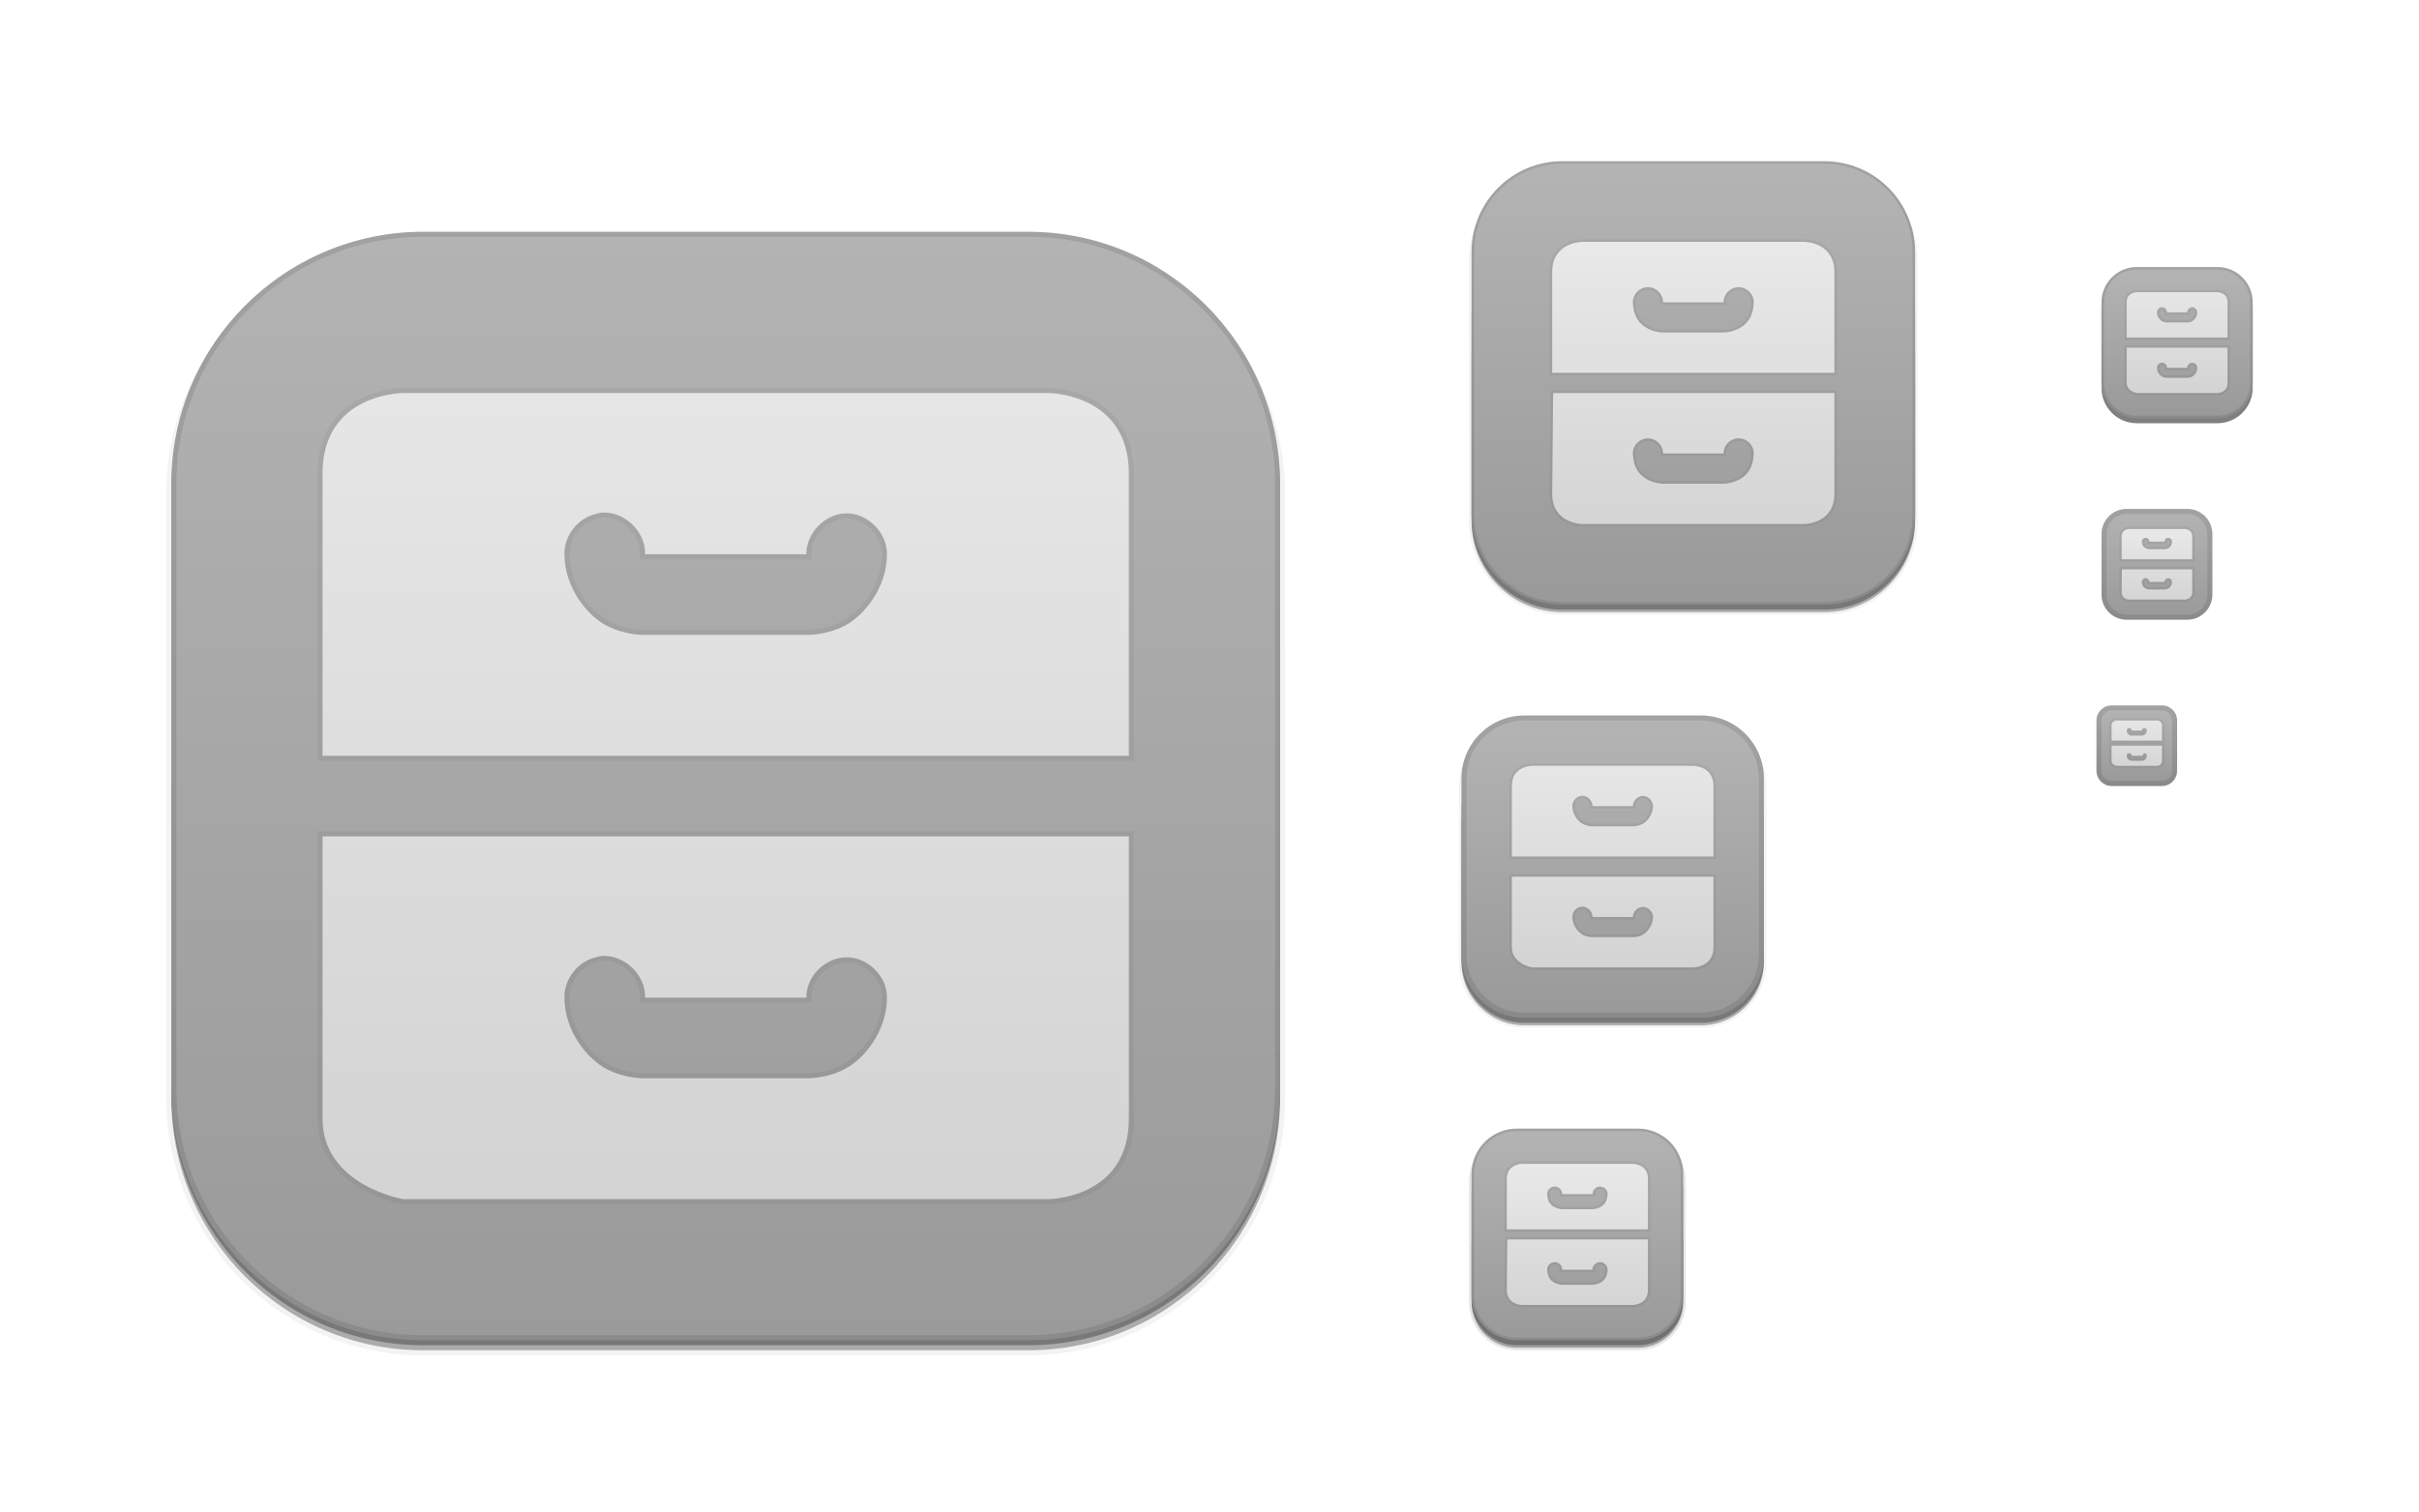
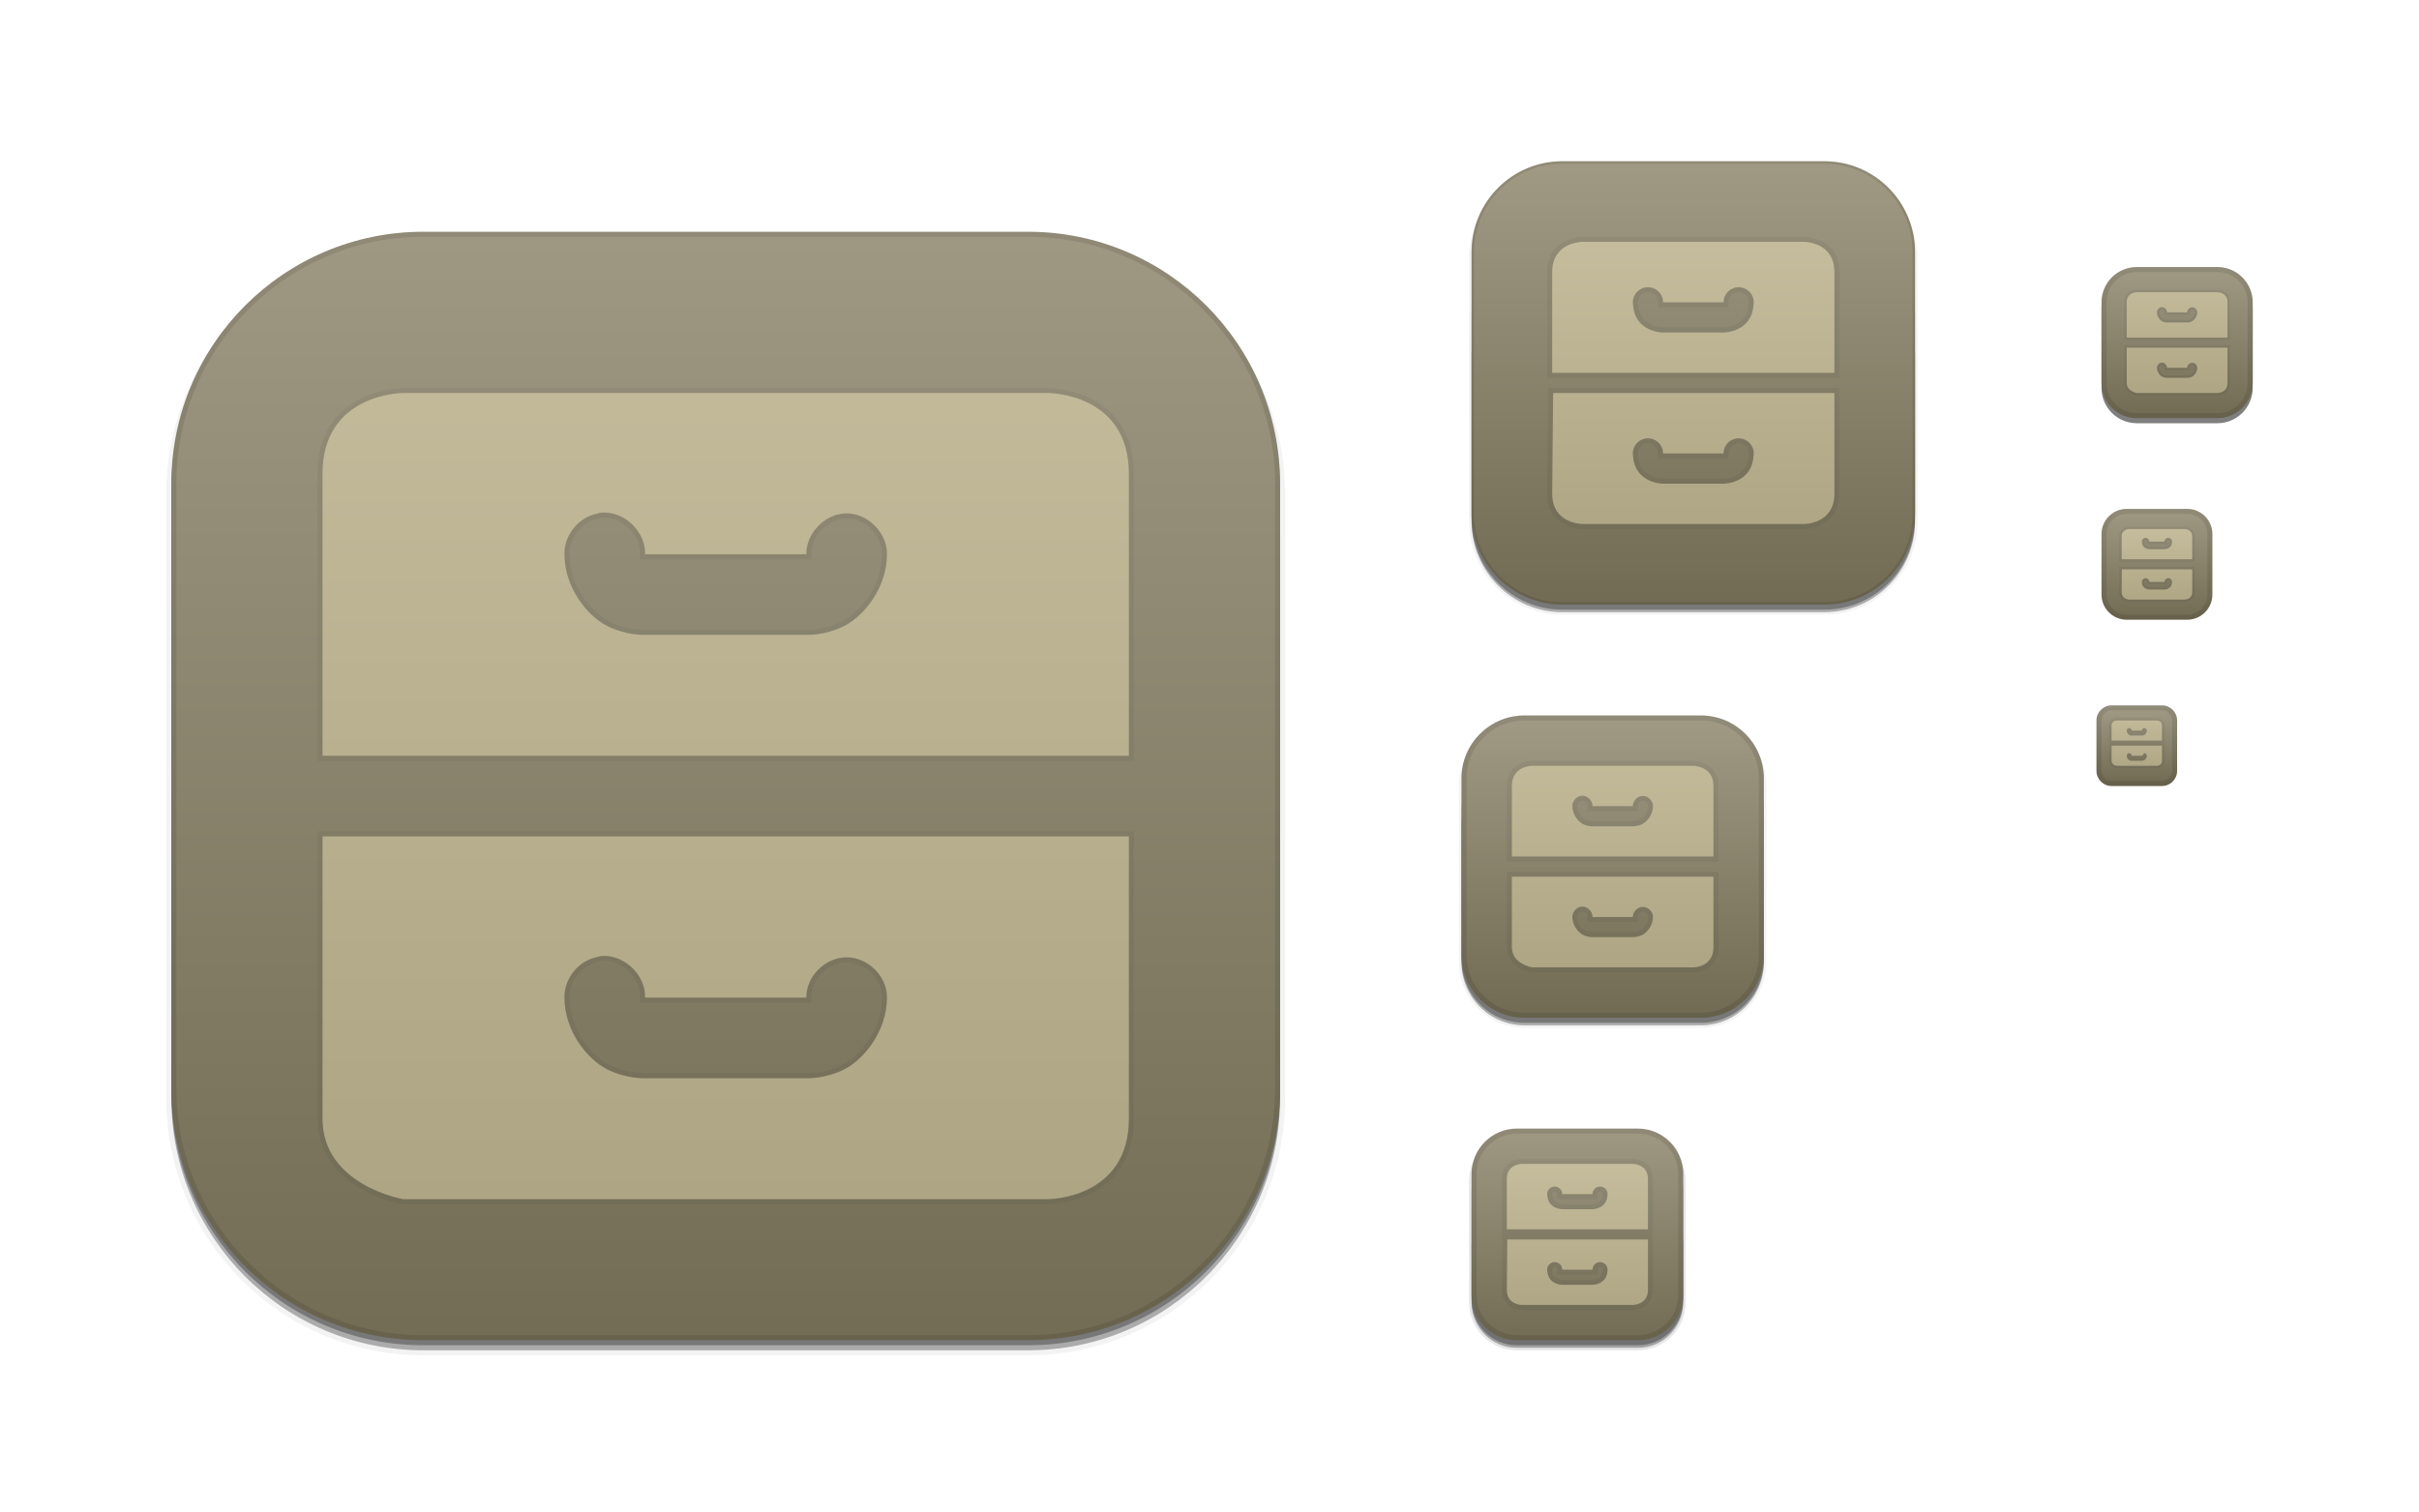
<svg xmlns="http://www.w3.org/2000/svg" xmlns:xlink="http://www.w3.org/1999/xlink" width="480" height="300" id="svg11300" version="1.0" style="display:inline;enable-background:new">
  <defs id="defs3">
    <linearGradient id="linearGradient3848">
-       <stop style="stop-color:#cecece;stop-opacity:1;" offset="0" id="stop3850" />
-       <stop style="stop-color:#eeeeee;stop-opacity:1;" offset="1" id="stop3852" />
+       <stop style="stop-color:#a89f7e;stop-opacity:1;" offset="0" id="stop3850" />
+       <stop style="stop-color:#cbc2a3;stop-opacity:1;" offset="1" id="stop3852" />
    </linearGradient>
    <linearGradient id="outerBackgroundGradient">
-       <stop style="stop-color:#989898;stop-opacity:1;" offset="0" id="stop3864-8-6" />
-       <stop style="stop-color:#b5b5b5;stop-opacity:1;" offset="1" id="stop3866-9-1" />
+       <stop style="stop-color:#6f6951;stop-opacity:1;" offset="0" id="stop3864-8-6" />
+       <stop style="stop-color:#a29c87;stop-opacity:1;" offset="1" id="stop3866-9-1" />
    </linearGradient>
    <linearGradient xlink:href="#outerBackgroundGradient" id="linearGradient4097" gradientUnits="userSpaceOnUse" x1="264" y1="280" x2="264" y2="40" gradientTransform="matrix(0.06666667,0,0,0.06666667,414.4,137.3333)" />
    <linearGradient xlink:href="#outerBackgroundGradient" id="linearGradient4101" gradientUnits="userSpaceOnUse" gradientTransform="matrix(0.0875,0,0,0.0875,414.9,97.5)" x1="286.857" y1="302.857" x2="286.857" y2="28.571" />
    <linearGradient xlink:href="#outerBackgroundGradient" id="linearGradient4153" gradientUnits="userSpaceOnUse" gradientTransform="matrix(0.1193182,0,0,0.1193182,414.1364,48.22727)" x1="283.81" y1="299.81" x2="283.81" y2="31.619" />
    <linearGradient xlink:href="#outerBackgroundGradient" id="linearGradient4869" gradientUnits="userSpaceOnUse" gradientTransform="matrix(0.175,0,0,-0.175,287.8,-217)" x1="281.143" y1="297.143" x2="281.143" y2="22.857" />
    <clipPath clipPathUnits="userSpaceOnUse" id="clipPath4891">
      <rect ry="9" y="223" x="307" height="42" width="42" id="rect4893" style="color:#bebebe;fill:url(#linearGradient4895);fill-opacity:1;fill-rule:nonzero;stroke:none;stroke-width:0;marker:none;visibility:visible;display:inline;overflow:visible;enable-background:accumulate" transform="matrix(0,1,-1,0,0,0)" />
    </clipPath>
    <linearGradient xlink:href="#outerBackgroundGradient" id="linearGradient4895" gradientUnits="userSpaceOnUse" gradientTransform="matrix(0.175,0,0,0.175,302.8,216)" x1="144" y1="280" x2="144" y2="40" />
    <clipPath clipPathUnits="userSpaceOnUse" id="clipPath4044">
      <rect ry="4" y="85" x="433" height="22" width="22" id="rect4046" style="color:#bebebe;fill:url(#linearGradient4048);fill-opacity:1;fill-rule:nonzero;stroke:none;stroke-width:0;marker:none;visibility:visible;display:inline;overflow:visible;enable-background:accumulate" />
    </clipPath>
    <linearGradient xlink:href="#outerBackgroundGradient" id="linearGradient4048" gradientUnits="userSpaceOnUse" gradientTransform="matrix(0.0875,0,0,0.0875,430.9,81.5)" x1="149.714" y1="291.429" x2="149.714" y2="40" />
    <clipPath clipPathUnits="userSpaceOnUse" id="clipPath4089">
      <rect style="color:#bebebe;fill:url(#linearGradient4093);fill-opacity:1;fill-rule:nonzero;stroke:none;stroke-width:0;marker:none;visibility:visible;display:inline;overflow:visible;enable-background:accumulate" id="rect4091" width="30" height="30" x="433" y="37" ry="6" />
    </clipPath>
    <linearGradient xlink:href="#outerBackgroundGradient" id="linearGradient4093" gradientUnits="userSpaceOnUse" gradientTransform="matrix(0.1193182,0,0,0.1193182,430.1364,32.22727)" x1="149.714" y1="291.429" x2="149.714" y2="40" />
    <clipPath clipPathUnits="userSpaceOnUse" id="clipPath3855">
      <rect style="color:#bebebe;fill:url(#linearGradient3859);fill-opacity:1;fill-rule:nonzero;stroke:none;stroke-width:0;marker:none;visibility:visible;display:inline;overflow:visible;enable-background:accumulate" id="rect3857" width="16" height="16" x="304" y="212" ry="3" transform="matrix(0,1,-1,0,0,0)" />
    </clipPath>
    <linearGradient xlink:href="#outerBackgroundGradient" id="linearGradient3859" gradientUnits="userSpaceOnUse" gradientTransform="matrix(0.06666667,0,0,0.06666667,302.4,209.3333)" x1="144" y1="280" x2="144" y2="40" />
    <clipPath clipPathUnits="userSpaceOnUse" id="clipPath3862">
      <rect ry="50" y="46" x="34" height="220" width="220" id="rect3864" style="color:#bebebe;fill:url(#linearGradient3866);fill-opacity:1;fill-rule:nonzero;stroke:none;stroke-width:0;marker:none;visibility:visible;display:inline;overflow:visible;enable-background:accumulate" />
    </clipPath>
    <linearGradient xlink:href="#outerBackgroundGradient" id="linearGradient3866" gradientUnits="userSpaceOnUse" gradientTransform="translate(0,-4)" x1="144" y1="280" x2="144" y2="40" />
    <linearGradient xlink:href="#outerBackgroundGradient" id="linearGradient3876" gradientUnits="userSpaceOnUse" gradientTransform="translate(0,-4)" x1="272" y1="288" x2="272" y2="32" />
    <clipPath clipPathUnits="userSpaceOnUse" id="clipPath4187">
      <rect ry="12.5" y="142" x="290" height="60" width="60" id="rect4189" style="color:#bebebe;fill:url(#linearGradient4191);fill-opacity:1;fill-rule:nonzero;stroke:none;stroke-width:0;marker:none;visibility:visible;display:inline;overflow:visible;enable-background:accumulate" />
    </clipPath>
    <linearGradient xlink:href="#outerBackgroundGradient" id="linearGradient4191" gradientUnits="userSpaceOnUse" x1="352" y1="204" x2="352" y2="140" />
    <linearGradient xlink:href="#outerBackgroundGradient" id="linearGradient4197" gradientUnits="userSpaceOnUse" x1="384" y1="124" x2="384" y2="28" />
    <linearGradient xlink:href="#outerBackgroundGradient" id="linearGradient4199" gradientUnits="userSpaceOnUse" x1="352" y1="204" x2="352" y2="140" />
    <clipPath clipPathUnits="userSpaceOnUse" id="clipPath4346">
      <rect style="color:#bebebe;fill:url(#linearGradient4350);fill-opacity:1;fill-rule:nonzero;stroke:none;stroke-width:0;marker:none;visibility:visible;display:inline;overflow:visible;enable-background:accumulate" id="rect4348" width="88" height="88" x="292" y="32" ry="18" />
    </clipPath>
    <linearGradient xlink:href="#outerBackgroundGradient" id="linearGradient4350" gradientUnits="userSpaceOnUse" x1="384" y1="124" x2="384" y2="28" />
    <clipPath clipPathUnits="userSpaceOnUse" id="clipPath3871">
      <rect ry="5" y="101" x="417" height="22" width="22" id="rect3873" style="color:#bebebe;fill:url(#linearGradient3875);fill-opacity:1;fill-rule:nonzero;stroke:none;stroke-width:0;marker:none;visibility:visible;display:inline;overflow:visible;enable-background:accumulate" />
    </clipPath>
    <linearGradient xlink:href="#outerBackgroundGradient" id="linearGradient3875" gradientUnits="userSpaceOnUse" gradientTransform="matrix(0.0875,0,0,0.0875,414.9,97.5)" x1="286.857" y1="302.857" x2="286.857" y2="28.571" />
    <clipPath clipPathUnits="userSpaceOnUse" id="clipPath3881">
      <rect style="color:#bebebe;fill:url(#linearGradient3885);fill-opacity:1;fill-rule:nonzero;stroke:none;stroke-width:0;marker:none;visibility:visible;display:inline;overflow:visible;enable-background:accumulate" id="rect3883" width="30" height="30" x="417" y="53" ry="7" />
    </clipPath>
    <linearGradient xlink:href="#outerBackgroundGradient" id="linearGradient3885" gradientUnits="userSpaceOnUse" gradientTransform="matrix(0.1193182,0,0,0.1193182,414.1364,48.22727)" x1="283.81" y1="299.81" x2="283.81" y2="31.619" />
    <linearGradient xlink:href="#linearGradient3848" id="linearGradient4087" gradientUnits="userSpaceOnUse" gradientTransform="matrix(4.928575,0,0,4.928575,-1398.644,-1048.572)" x1="336" y1="268" x2="336" y2="224" />
    <linearGradient xlink:href="#linearGradient3848" id="linearGradient4117" gradientUnits="userSpaceOnUse" gradientTransform="matrix(2.175183,0,0,2.157895,-490.5766,-252.7368)" x1="432" y1="156" x2="432" y2="140" />
    <linearGradient xlink:href="#linearGradient3848" id="linearGradient4128" gradientUnits="userSpaceOnUse" gradientTransform="matrix(4.350365,0,0,4.315789,-1525.153,-469.4737)" x1="432" y1="156" x2="432" y2="140" />
    <linearGradient xlink:href="#linearGradient3848" id="linearGradient4134" gradientUnits="userSpaceOnUse" gradientTransform="matrix(1.087591,0,0,1.078947,-37.28833,-12.36842)" x1="432" y1="156" x2="432" y2="140" />
    <linearGradient xlink:href="#linearGradient3848" id="linearGradient4155" gradientUnits="userSpaceOnUse" x1="336" y1="268" x2="336" y2="224" />
    <linearGradient xlink:href="#linearGradient3848" id="linearGradient4173" gradientUnits="userSpaceOnUse" gradientTransform="matrix(2,0,0,2,-290,-414)" x1="336" y1="268" x2="336" y2="224" />
    <linearGradient xlink:href="#linearGradient3848" id="linearGradient4200" gradientUnits="userSpaceOnUse" x1="336" y1="268" x2="336" y2="224" gradientTransform="matrix(0.5,0,0,0.5,271.5,-10.5)" />
    <linearGradient xlink:href="#linearGradient3848" id="linearGradient4208" gradientUnits="userSpaceOnUse" gradientTransform="matrix(17.40146,0,0,17.26316,-7236.613,-2407.895)" x1="432" y1="156" x2="432" y2="140" />
  </defs>
  <g style="display:inline" id="layer1">
    <g style="display:none" id="layer7">
      <text y="19.745" xml:space="preserve" x="15.007" style="font-size:18px;font-style:normal;font-variant:normal;font-weight:normal;font-stretch:normal;fill:#000000;fill-opacity:1;stroke:none;display:inline;enable-background:new;font-family:DejaVu Sans;-inkscape-font-specification:DejaVu Sans" id="context">
        <tspan style="font-style:normal;font-variant:normal;font-weight:normal;font-stretch:normal;font-family:DejaVu Sans;-inkscape-font-specification:DejaVu Sans" y="19.745" x="15.007" id="tspan3933">apps</tspan>
      </text>
      <text y="19.745" xml:space="preserve" x="122.488" style="font-size:18px;font-style:normal;font-variant:normal;font-weight:bold;font-stretch:normal;text-align:start;line-height:125%;writing-mode:lr-tb;text-anchor:start;fill:#000000;fill-opacity:1;stroke:none;display:inline;enable-background:new;font-family:DejaVu Sans;-inkscape-font-specification:DejaVu Sans Bold" id="icon-name">
        <tspan style="font-size:18px;font-style:normal;font-variant:normal;font-weight:bold;font-stretch:normal;font-family:DejaVu Sans;-inkscape-font-specification:DejaVu Sans Bold" y="19.745" x="122.488" id="tspan3937">system-file-manager</tspan>
      </text>
      <rect style="fill:#eeeeec;fill-opacity:1;fill-rule:nonzero;stroke:none;stroke-width:2;marker:none;visibility:visible;display:inline;overflow:visible;enable-background:accumulate" id="rect16x16" width="16" height="16" x="416" y="140" />
      <rect style="fill:#d4d4d4;fill-opacity:1;fill-rule:nonzero;stroke:none;stroke-width:2;marker:none;visibility:visible;display:inline;overflow:visible;enable-background:accumulate" id="rect24x24" width="24" height="24" x="416" y="100" />
      <rect style="fill:#eeeeec;fill-opacity:1;fill-rule:nonzero;stroke:none;stroke-width:2;marker:none;visibility:visible;display:inline;overflow:visible;enable-background:accumulate" id="rect32x32" width="32" height="32" x="416" y="52" />
      <rect y="101" x="417" height="22" width="22" id="rect22x22" style="fill:#eeeeec;fill-opacity:1;fill-rule:nonzero;stroke:none;stroke-width:2;marker:none;visibility:visible;display:inline;overflow:visible;enable-background:accumulate" />
      <rect y="221" x="289" height="48" width="48" id="rect48x48" style="fill:#eeeeec;fill-opacity:1;fill-rule:nonzero;stroke:none;stroke-width:2;marker:none;visibility:visible;display:inline;overflow:visible;enable-background:accumulate" />
      <rect style="fill:#eeeeec;fill-opacity:1;fill-rule:nonzero;stroke:none;stroke-width:2;marker:none;visibility:visible;display:inline;overflow:visible;enable-background:accumulate" id="rect256x256" width="256" height="256" x="16" y="28" />
      <rect style="fill:#eeeeec;fill-opacity:1;fill-rule:nonzero;stroke:none;stroke-width:2;marker:none;visibility:visible;display:inline;overflow:visible;enable-background:accumulate" id="rect64x64" width="64" height="64" x="288" y="140" />
      <rect style="fill:#eeeeec;fill-opacity:1;fill-rule:nonzero;stroke:none;stroke-width:2;marker:none;visibility:visible;display:inline;overflow:visible;enable-background:accumulate" id="rect96x96" width="96" height="96" x="288" y="28" />
    </g>
    <g id="layer4" style="display:inline">
      <rect style="opacity:0.1;color:#bebebe;fill:#000000;fill-opacity:1;stroke:#000000;stroke-width:1;stroke-miterlimit:4;stroke-opacity:1;stroke-dasharray:none;marker:none;visibility:visible;display:inline;overflow:visible;enable-background:accumulate" id="rect4156" width="42" height="42" x="-267.5" y="292" ry="9" transform="matrix(0,-1,1,0,0,0)" />
      <rect transform="matrix(0,-1,1,0,0,0)" ry="9" y="292" x="-267.5" height="42" width="40" id="rect4183" style="opacity:0.3;color:#bebebe;fill:#000000;fill-opacity:1;stroke:none;stroke-width:1;marker:none;visibility:visible;display:inline;overflow:visible;enable-background:accumulate" />
      <rect ry="9" y="238" x="292" height="29" width="42" id="rect4144" style="opacity:0.3;color:#bebebe;fill:#000000;fill-opacity:1;fill-rule:nonzero;stroke:none;stroke-width:0;marker:none;visibility:visible;display:inline;overflow:visible;enable-background:accumulate" />
      <rect style="opacity:0.05;color:#bebebe;fill:#000000;fill-opacity:1;fill-rule:nonzero;stroke:#000000;stroke-width:1;stroke-miterlimit:4;stroke-opacity:1;stroke-dasharray:none;marker:none;visibility:visible;display:inline;overflow:visible;enable-background:accumulate" id="rect4340" width="88" height="88" x="292" y="33.5" ry="18" />
      <rect ry="18" y="52.5" x="292" height="69" width="88" id="rect4338" style="opacity:0.3;color:#bebebe;fill:#000000;fill-opacity:1;fill-rule:nonzero;stroke:none;stroke-width:0;marker:none;visibility:visible;display:inline;overflow:visible;enable-background:accumulate" />
      <rect style="opacity:0.3;color:#bebebe;fill:#000000;fill-opacity:1;fill-rule:nonzero;stroke:none;stroke-width:0;marker:none;visibility:visible;display:inline;overflow:visible;enable-background:accumulate" id="rect4335" width="88" height="76.5" x="292" y="44.5" ry="18" />
      <rect style="opacity:0.05;color:#bebebe;fill:#000000;fill-opacity:1;fill-rule:nonzero;stroke:#000000;stroke-width:1;stroke-miterlimit:4;stroke-opacity:1;stroke-dasharray:none;marker:none;visibility:visible;display:inline;overflow:visible;enable-background:accumulate" id="rect4214" width="60" height="60" x="290" y="143.5" ry="12.5" />
      <rect ry="12.5" y="151.5" x="290" height="52" width="60" id="rect4206" style="opacity:0.3;color:#bebebe;fill:#000000;fill-opacity:1;fill-rule:nonzero;stroke:none;stroke-width:0;marker:none;visibility:visible;display:inline;overflow:visible;enable-background:accumulate" />
      <rect style="opacity:0.3;color:#bebebe;fill:#000000;fill-opacity:1;fill-rule:nonzero;stroke:none;stroke-width:0;marker:none;visibility:visible;display:inline;overflow:visible;enable-background:accumulate" id="rect4212" width="60" height="54.5" x="290" y="148.5" ry="12.5" />
      <rect style="opacity:0.5;color:#bebebe;fill:#000000;fill-opacity:1;fill-rule:nonzero;stroke:none;stroke-width:0;marker:none;visibility:visible;display:inline;overflow:visible;enable-background:accumulate" id="rect4058" width="30" height="30" x="417" y="54" ry="7" />
      <rect ry="50" y="48" x="34" height="220" width="220" id="rect3872" style="opacity:0.05;color:#bebebe;fill:#000000;fill-opacity:1;fill-rule:nonzero;stroke:#000000;stroke-width:2;stroke-miterlimit:4;stroke-opacity:1;stroke-dasharray:none;marker:none;visibility:visible;display:inline;overflow:visible;enable-background:accumulate" />
      <rect style="opacity:0.3;color:#bebebe;fill:#000000;fill-opacity:1;fill-rule:nonzero;stroke:none;stroke-width:0;marker:none;visibility:visible;display:inline;overflow:visible;enable-background:accumulate" id="rect3870" width="220" height="220" x="34" y="48" ry="50" />
      <rect ry="50" y="47" x="34" height="220" width="220" id="rect3868" style="opacity:0.3;color:#bebebe;fill:#000000;fill-opacity:1;fill-rule:nonzero;stroke:none;stroke-width:0;marker:none;visibility:visible;display:inline;overflow:visible;enable-background:accumulate" />
    </g>
    <g id="layer2" style="display:inline">
      <rect style="color:#bebebe;fill:url(#linearGradient3876);fill-opacity:1;fill-rule:nonzero;stroke:none;stroke-width:0;marker:none;visibility:visible;display:inline;overflow:visible;enable-background:accumulate" id="rect4040" width="220" height="220" x="34" y="46" ry="50" />
      <rect ry="3" y="140" x="416" height="16" width="16" id="rect4095" style="color:#bebebe;fill:url(#linearGradient4097);fill-opacity:1;fill-rule:nonzero;stroke:none;stroke-width:0;marker:none;visibility:visible;display:inline;overflow:visible;enable-background:accumulate" />
      <rect style="color:#bebebe;fill:url(#linearGradient4101);fill-opacity:1;fill-rule:nonzero;stroke:none;stroke-width:0;marker:none;visibility:visible;display:inline;overflow:visible;enable-background:accumulate" id="rect4099" width="22" height="22" x="417" y="101" ry="5" />
      <rect ry="7" y="53" x="417" height="30" width="30" id="rect4151" style="color:#bebebe;fill:url(#linearGradient4153);fill-opacity:1;fill-rule:nonzero;stroke:none;stroke-width:0;marker:none;visibility:visible;display:inline;overflow:visible;enable-background:accumulate" />
      <rect style="color:#bebebe;fill:url(#linearGradient4869);fill-opacity:1;fill-rule:nonzero;stroke:none;stroke-width:0;marker:none;visibility:visible;display:inline;overflow:visible;enable-background:accumulate" id="rect4783" width="42" height="42" x="292" y="-266" ry="9" transform="scale(1,-1)" />
      <rect ry="18" y="32" x="292" height="88" width="88" id="rect4511" style="color:#bebebe;fill:url(#linearGradient4197);fill-opacity:1;fill-rule:nonzero;stroke:none;stroke-width:0;marker:none;visibility:visible;display:inline;overflow:visible;enable-background:accumulate" />
      <rect style="color:#bebebe;fill:url(#linearGradient4199);fill-opacity:1;fill-rule:nonzero;stroke:none;stroke-width:0;marker:none;visibility:visible;display:inline;overflow:visible;enable-background:accumulate" id="rect4515" width="60" height="60" x="290" y="142" ry="12.5" />
-       <rect ry="5" y="101" x="417" height="22" width="22" id="rect3866" style="color:#bebebe;fill:none;fill-opacity:1;fill-rule:nonzero;stroke:#000000;stroke-width:2;marker:none;visibility:visible;display:inline;overflow:visible;enable-background:accumulate;stroke-opacity:1;stroke-miterlimit:4;stroke-dasharray:none;opacity:0.1" clip-path="url(#clipPath3871)" />
-       <rect style="color:#bebebe;fill:none;fill-opacity:1;fill-rule:nonzero;stroke:#000000;stroke-width:1;marker:none;visibility:visible;display:inline;overflow:visible;enable-background:accumulate;stroke-opacity:1;stroke-miterlimit:4;stroke-dasharray:none;opacity:0.1" id="rect3877" width="30" height="30" x="417" y="53" ry="7" clip-path="url(#clipPath3881)" />
    </g>
    <g id="layer6" style="display:inline">
      <path id="path4212" d="m 64,94 0,56 160,0 0,-56 C 224,78 208,78 208,78 L 80,78 c 0,0 -16,0 -16,16 z m 55.25,7.75 c 4.516,-0.428 8.912,3.717 8.75,8.25 l 32,0 c -0.056,-4.227 3.773,-8.114 8,-8.114 4.227,0 8.06,3.887 8,8.114 0,6.667 -4.592,12.296 -8.5,14.25 C 163.592,126.204 160,126 160,126 l -32,0 c 0,0 -3.592,0.204 -7.5,-1.75 C 116.592,122.296 112,116.667 112,110 c -0.088,-3.665 2.673,-7.199 6.25,-8 0.327,-0.105 0.662,-0.188 1,-0.25 z M 64,166 l 0,56 c 0,13.303 16,16 16,16 l 128,0 c 0,0 16,0 16,-16 l 0,-56 z m 55.25,23.75 c 4.516,-0.428 8.912,3.717 8.75,8.25 l 32,0 c -0.056,-4.227 3.773,-8 8,-8 4.227,0 8.06,3.773 8,8 0,6.667 -4.592,12.296 -8.5,14.25 C 163.592,214.204 160,214 160,214 l -32,0 c 0,0 -3.592,0.204 -7.5,-1.75 C 116.592,210.296 112,204.667 112,198 c -0.088,-3.665 2.673,-7.199 6.25,-8 0.327,-0.105 0.662,-0.188 1,-0.25 z" style="color:#000000;fill:none;fill-opacity:1;fill-rule:evenodd;stroke:#000000;stroke-width:2;marker:none;visibility:visible;display:inline;overflow:visible;enable-background:accumulate;stroke-opacity:1;opacity:0.05;stroke-miterlimit:4;stroke-dasharray:none" />
      <path style="color:#000000;fill:none;fill-opacity:1;fill-rule:evenodd;stroke:#000000;stroke-width:1;marker:none;visibility:visible;display:inline;overflow:visible;enable-background:accumulate;stroke-opacity:1;opacity:0.05" d="m 422.5,105 c 0,0 -1.5,0 -1.5,1.5 l -3e-5,4.5 14,0 3e-5,-4.5 c 1e-5,-1.5 -1.5,-1.5 -1.5,-1.5 z m 3.25,1.75 c 0.414,0 0.75,0.336 0.75,0.75 l 3,0 c 0,-0.414 0.336,-0.75 0.75,-0.75 0.414,0 0.75,0.336 0.75,0.75 0,0.052 -0.006,0.107 -0.016,0.156 -0.103,1.34 -1.484,1.344 -1.484,1.344 l -3,0 c 0,0 -1.382,-0.004 -1.484,-1.344 -0.01,-0.049 -0.016,-0.104 -0.016,-0.156 0,-0.414 0.336,-0.75 0.75,-0.75 z M 421.047,113 421,117.5 c 0,1.5 1.5,1.5 1.5,1.5 l 11,0 c 0,0 1.5,0 1.5,-1.5 l 0,-4.5 -13.953,0 z m 4.703,1.75 c 0.414,0 0.75,0.336 0.75,0.75 l 3,0 c 0,-0.414 0.336,-0.75 0.75,-0.75 0.414,0 0.75,0.336 0.75,0.75 0,0.052 -0.006,0.107 -0.016,0.156 -0.103,1.34 -1.484,1.344 -1.484,1.344 l -3,0 c 0,0 -1.382,-0.004 -1.484,-1.344 -0.01,-0.049 -0.016,-0.104 -0.016,-0.156 0,-0.414 0.336,-0.75 0.75,-0.75 z" id="path4202" />
-       <path style="color:#000000;fill:none;fill-opacity:1;fill-rule:evenodd;stroke:#000000;stroke-width:1;marker:none;visibility:visible;display:inline;overflow:visible;enable-background:accumulate;stroke-opacity:1;opacity:0.05" d="m 314,48 c 0,0 -6,0 -6,6 l 0,20 56,0 0,-20 C 364,48 358,48 358,48 l -44,0 z m 13,9 c 1.657,0 3,1.343 3,3 l 12,0 c 0,-1.657 1.343,-3 3,-3 1.657,0 3,1.343 3,3 0,0.207 -0.023,0.43 -0.062,0.625 C 347.527,65.986 342,66 342,66 l -12,0 c 0,0 -5.527,-0.014 -5.938,-5.375 -0.04,-0.195 -0.062,-0.418 -0.062,-0.625 0,-1.657 1.343,-3 3,-3 z m -18.812,21 L 308,98 C 308,104 314,104 314,104 l 44,0 c 0,0 6,0 6,-6 l 0,-20 -55.812,0 z M 327,87 c 1.657,0 3,1.343 3,3 l 12,0 c 0,-1.657 1.343,-3 3,-3 1.657,0 3,1.343 3,3 0,0.207 -0.022,0.43 -0.062,0.625 C 347.527,95.986 342,96 342,96 l -12,0 c 0,0 -5.527,-0.014 -5.938,-5.375 C 324.023,90.43 324,90.207 324,90 c 0,-1.657 1.343,-3 3,-3 z" id="path4176" />
-       <path id="path4158" d="M 302 231 C 302 231 299 231 299 234 L 299 244 L 327 244 L 327 234 C 327 231 324 231 324 231 L 302 231 z M 308.5 235.5 C 309.328 235.5 310 236.172 310 237 L 316 237 C 316 236.172 316.672 235.5 317.5 235.5 C 318.328 235.5 319 236.172 319 237 C 319 237.104 318.989 237.215 318.969 237.312 C 318.764 239.993 316 240 316 240 L 310 240 C 310 240 307.236 239.993 307.031 237.312 C 307.011 237.215 307 237.104 307 237 C 307 236.172 307.672 235.5 308.5 235.5 z M 299.094 246 L 299 256 C 299 259 302 259 302 259 L 324 259 C 324 259 327 259 327 256 L 327 246 L 299.094 246 z M 308.5 250.5 C 309.328 250.5 310 251.172 310 252 L 316 252 C 316 251.172 316.672 250.5 317.5 250.5 C 318.328 250.5 319 251.172 319 252 C 319 252.104 318.989 252.215 318.969 252.312 C 318.764 254.993 316 255 316 255 L 310 255 C 310 255 307.236 254.993 307.031 252.312 C 307.011 252.215 307 252.104 307 252 C 307 251.172 307.672 250.5 308.5 250.5 z " style="color:#000000;fill:none;fill-opacity:1;fill-rule:evenodd;stroke:#000000;stroke-width:1;marker:none;visibility:visible;display:inline;overflow:visible;enable-background:accumulate;stroke-opacity:1;opacity:0.05" />
+       <path style="color:#000000;fill:none;fill-opacity:1;fill-rule:evenodd;stroke:#000000;stroke-width:2;marker:none;visibility:visible;display:inline;overflow:visible;enable-background:accumulate;stroke-opacity:1;opacity:0.05;stroke-miterlimit:4;stroke-dasharray:none" d="m 314,48 c 0,0 -6,0 -6,6 l 0,20 56,0 0,-20 C 364,48 358,48 358,48 l -44,0 z m 13,9 c 1.657,0 3,1.343 3,3 l 12,0 c 0,-1.657 1.343,-3 3,-3 1.657,0 3,1.343 3,3 0,0.207 -0.023,0.43 -0.062,0.625 C 347.527,65.986 342,66 342,66 l -12,0 c 0,0 -5.527,-0.014 -5.938,-5.375 -0.04,-0.195 -0.062,-0.418 -0.062,-0.625 0,-1.657 1.343,-3 3,-3 z m -18.812,21 L 308,98 C 308,104 314,104 314,104 l 44,0 c 0,0 6,0 6,-6 l 0,-20 -55.812,0 z M 327,87 c 1.657,0 3,1.343 3,3 l 12,0 c 0,-1.657 1.343,-3 3,-3 1.657,0 3,1.343 3,3 0,0.207 -0.022,0.43 -0.062,0.625 C 347.527,95.986 342,96 342,96 l -12,0 c 0,0 -5.527,-0.014 -5.938,-5.375 C 324.023,90.43 324,90.207 324,90 c 0,-1.657 1.343,-3 3,-3 z" id="path4176" />
+       <path id="path4158" d="M 302 231 C 302 231 299 231 299 234 L 299 244 L 327 244 L 327 234 C 327 231 324 231 324 231 L 302 231 z M 308.5 235.5 C 309.328 235.5 310 236.172 310 237 L 316 237 C 316 236.172 316.672 235.5 317.5 235.5 C 318.328 235.5 319 236.172 319 237 C 319 237.104 318.989 237.215 318.969 237.312 C 318.764 239.993 316 240 316 240 L 310 240 C 310 240 307.236 239.993 307.031 237.312 C 307.011 237.215 307 237.104 307 237 C 307 236.172 307.672 235.5 308.5 235.5 z M 299.094 246 L 299 256 C 299 259 302 259 302 259 L 324 259 C 324 259 327 259 327 256 L 327 246 L 299.094 246 z M 308.5 250.5 C 309.328 250.5 310 251.172 310 252 L 316 252 C 316 251.172 316.672 250.5 317.5 250.5 C 318.328 250.5 319 251.172 319 252 C 319 252.104 318.989 252.215 318.969 252.312 C 318.764 254.993 316 255 316 255 L 310 255 C 310 255 307.236 254.993 307.031 252.312 C 307.011 252.215 307 252.104 307 252 C 307 251.172 307.672 250.5 308.5 250.5 z " style="color:#000000;fill:none;fill-opacity:1;fill-rule:evenodd;stroke:#000000;stroke-width:2;marker:none;visibility:visible;display:inline;overflow:visible;enable-background:accumulate;stroke-opacity:1;opacity:0.05;stroke-miterlimit:4;stroke-dasharray:none" />
      <path style="color:#000000;fill:none;fill-opacity:1;fill-rule:evenodd;stroke:#000000;stroke-width:1;marker:none;visibility:visible;display:inline;overflow:visible;enable-background:accumulate;stroke-opacity:1;opacity:0.05" d="m 419,144 0,3 10,0 0,-3 c 0,-1 -1,-1 -1,-1 l -8,0 c 0,0 -1,0 -1,1 z m 3.453,0.484 c 0.282,-0.027 0.557,0.232 0.547,0.516 l 2,0 c -0.003,-0.264 0.236,-0.507 0.5,-0.507 0.264,0 0.504,0.243 0.5,0.507 0,0.417 -0.287,0.768 -0.531,0.891 C 425.224,146.013 425,146 425,146 l -2,0 c 0,0 -0.225,0.013 -0.469,-0.109 C 422.287,145.768 422,145.417 422,145 c -0.005,-0.229 0.167,-0.45 0.391,-0.5 0.02,-0.006 0.041,-0.012 0.062,-0.016 z M 419,148 l 0,3 c 0,0.831 1,1 1,1 l 8,0 c 0,0 1,0 1,-1 l 0,-3 z m 3.453,1.484 c 0.282,-0.027 0.557,0.232 0.547,0.516 l 2,0 c 0.264,0 0.236,-0.5 0.5,-0.5 0.264,0 0.504,0.236 0.5,0.5 0,0.417 -0.287,0.768 -0.531,0.891 C 425.224,151.013 425,151 425,151 l -2,0 c 0,0 -0.225,0.013 -0.469,-0.109 C 422.287,150.768 422,150.417 422,150 c -0.005,-0.229 0.167,-0.45 0.391,-0.5 0.02,-0.006 0.041,-0.012 0.062,-0.016 z" id="path4138" />
-       <path style="color:#000000;fill:none;fill-opacity:1;fill-rule:evenodd;stroke:#000000;stroke-width:1;marker:none;visibility:visible;display:inline;overflow:visible;enable-background:accumulate;stroke-opacity:1;opacity:0.05" d="m 300,156 0,14 40,0 0,-14 c 0,-4 -4,-4 -4,-4 l -32,0 c 0,0 -4,0 -4,4 z m 13.812,1.938 c 1.129,-0.107 2.228,0.929 2.188,2.062 l 8,0 c -0.014,-1.057 0.943,-2.028 2,-2.028 1.057,0 2.015,0.972 2,2.028 0,1.667 -1.148,3.074 -2.125,3.562 C 324.898,164.051 324,164 324,164 l -8,0 c 0,0 -0.898,0.051 -1.875,-0.438 C 313.148,163.074 312,161.667 312,160 c -0.022,-0.916 0.668,-1.8 1.562,-2 0.082,-0.026 0.165,-0.047 0.25,-0.063 z M 300,174 l 0,14 c 0,3.326 4,4 4,4 l 32,0 c 0,0 4,0 4,-4 l 0,-14 z m 13.812,5.938 c 1.129,-0.107 2.228,0.929 2.188,2.062 l 8,0 c -0.014,-1.057 0.943,-2 2,-2 1.057,0 2.015,0.943 2,2 0,1.667 -1.148,3.074 -2.125,3.562 C 324.898,186.051 324,186 324,186 l -8,0 c 0,0 -0.898,0.051 -1.875,-0.438 C 313.148,185.074 312,183.667 312,182 c -0.022,-0.916 0.668,-1.8 1.562,-2 0.082,-0.026 0.165,-0.047 0.25,-0.063 z" id="path4130" />
+       <path style="color:#000000;fill:none;fill-opacity:1;fill-rule:evenodd;stroke:#000000;stroke-width:2;marker:none;visibility:visible;display:inline;overflow:visible;enable-background:accumulate;stroke-opacity:1;opacity:0.05;stroke-miterlimit:4;stroke-dasharray:none" d="m 300,156 0,14 40,0 0,-14 c 0,-4 -4,-4 -4,-4 l -32,0 c 0,0 -4,0 -4,4 z m 13.812,1.938 c 1.129,-0.107 2.228,0.929 2.188,2.062 l 8,0 c -0.014,-1.057 0.943,-2.028 2,-2.028 1.057,0 2.015,0.972 2,2.028 0,1.667 -1.148,3.074 -2.125,3.562 C 324.898,164.051 324,164 324,164 l -8,0 c 0,0 -0.898,0.051 -1.875,-0.438 C 313.148,163.074 312,161.667 312,160 c -0.022,-0.916 0.668,-1.8 1.562,-2 0.082,-0.026 0.165,-0.047 0.25,-0.063 z M 300,174 l 0,14 c 0,3.326 4,4 4,4 l 32,0 c 0,0 4,0 4,-4 l 0,-14 z m 13.812,5.938 c 1.129,-0.107 2.228,0.929 2.188,2.062 l 8,0 c -0.014,-1.057 0.943,-2 2,-2 1.057,0 2.015,0.943 2,2 0,1.667 -1.148,3.074 -2.125,3.562 C 324.898,186.051 324,186 324,186 l -8,0 c 0,0 -0.898,0.051 -1.875,-0.438 C 313.148,185.074 312,183.667 312,182 c -0.022,-0.916 0.668,-1.8 1.562,-2 0.082,-0.026 0.165,-0.047 0.25,-0.063 z" id="path4130" />
      <path id="path4122" d="m 422,60 0,7 20,0 0,-7 c 0,-2 -2,-2 -2,-2 l -16,0 c 0,0 -2,0 -2,2 z m 6.906,0.969 C 429.471,60.915 430.02,61.433 430,62 l 4,0 c -0.007,-0.528 0.472,-1.014 1,-1.014 0.528,0 1.007,0.486 1,1.014 0,0.833 -0.574,1.537 -1.062,1.781 C 434.449,64.026 434,64 434,64 l -4,0 c 0,0 -0.449,0.026 -0.938,-0.219 C 428.574,63.537 428,62.833 428,62 c -0.011,-0.458 0.334,-0.9 0.781,-1 0.041,-0.013 0.083,-0.024 0.125,-0.031 z M 422,69 l 0,7 c 0,1.663 2,2 2,2 l 16,0 c 0,0 2,0 2,-2 l 0,-7 z m 6.906,2.969 C 429.471,71.915 430.02,72.433 430,73 l 4,0 c -0.007,-0.528 0.472,-1 1,-1 0.528,0 1.007,0.472 1,1 0,0.833 -0.574,1.537 -1.062,1.781 C 434.449,75.026 434,75 434,75 l -4,0 c 0,0 -0.449,0.026 -0.938,-0.219 C 428.574,74.537 428,73.833 428,73 c -0.011,-0.458 0.334,-0.9 0.781,-1 0.041,-0.013 0.083,-0.024 0.125,-0.031 z" style="color:#000000;fill:none;fill-opacity:1;fill-rule:evenodd;stroke:#000000;stroke-width:1;marker:none;visibility:visible;display:inline;overflow:visible;enable-background:accumulate;stroke-opacity:1;opacity:0.05" />
      <path style="color:#000000;fill:url(#linearGradient4155);fill-opacity:1;fill-rule:evenodd;stroke:none;stroke-width:1;marker:none;visibility:visible;display:inline;overflow:visible;enable-background:accumulate" d="M 302 231 C 302 231 299 231 299 234 L 299 244 L 327 244 L 327 234 C 327 231 324 231 324 231 L 302 231 z M 308.5 235.5 C 309.328 235.5 310 236.172 310 237 L 316 237 C 316 236.172 316.672 235.5 317.5 235.5 C 318.328 235.5 319 236.172 319 237 C 319 237.104 318.989 237.215 318.969 237.312 C 318.764 239.993 316 240 316 240 L 310 240 C 310 240 307.236 239.993 307.031 237.312 C 307.011 237.215 307 237.104 307 237 C 307 236.172 307.672 235.5 308.5 235.5 z M 299.094 246 L 299 256 C 299 259 302 259 302 259 L 324 259 C 324 259 327 259 327 256 L 327 246 L 299.094 246 z M 308.5 250.5 C 309.328 250.5 310 251.172 310 252 L 316 252 C 316 251.172 316.672 250.5 317.5 250.5 C 318.328 250.5 319 251.172 319 252 C 319 252.104 318.989 252.215 318.969 252.312 C 318.764 254.993 316 255 316 255 L 310 255 C 310 255 307.236 254.993 307.031 252.312 C 307.011 252.215 307 252.104 307 252 C 307 251.172 307.672 250.5 308.5 250.5 z " id="rect11668-7" />
      <path style="color:#000000;fill:url(#linearGradient4117);fill-opacity:1;fill-rule:evenodd;stroke:none;stroke-width:1;marker:none;visibility:visible;display:inline;overflow:visible;enable-background:accumulate" d="m 422,60 0,7 20,0 0,-7 c 0,-2 -2,-2 -2,-2 l -16,0 c 0,0 -2,0 -2,2 z m 6.906,0.969 C 429.471,60.915 430.02,61.433 430,62 l 4,0 c -0.007,-0.528 0.472,-1.014 1,-1.014 0.528,0 1.007,0.486 1,1.014 0,0.833 -0.574,1.537 -1.062,1.781 C 434.449,64.026 434,64 434,64 l -4,0 c 0,0 -0.449,0.026 -0.938,-0.219 C 428.574,63.537 428,62.833 428,62 c -0.011,-0.458 0.334,-0.9 0.781,-1 0.041,-0.013 0.083,-0.024 0.125,-0.031 z M 422,69 l 0,7 c 0,1.663 2,2 2,2 l 16,0 c 0,0 2,0 2,-2 l 0,-7 z m 6.906,2.969 C 429.471,71.915 430.02,72.433 430,73 l 4,0 c -0.007,-0.528 0.472,-1 1,-1 0.528,0 1.007,0.472 1,1 0,0.833 -0.574,1.537 -1.062,1.781 C 434.449,75.026 434,75 434,75 l -4,0 c 0,0 -0.449,0.026 -0.938,-0.219 C 428.574,74.537 428,73.833 428,73 c -0.011,-0.458 0.334,-0.9 0.781,-1 0.041,-0.013 0.083,-0.024 0.125,-0.031 z" id="path3920" />
      <path id="path4126" d="m 300,156 0,14 40,0 0,-14 c 0,-4 -4,-4 -4,-4 l -32,0 c 0,0 -4,0 -4,4 z m 13.812,1.938 c 1.129,-0.107 2.228,0.929 2.188,2.062 l 8,0 c -0.014,-1.057 0.943,-2.028 2,-2.028 1.057,0 2.015,0.972 2,2.028 0,1.667 -1.148,3.074 -2.125,3.562 C 324.898,164.051 324,164 324,164 l -8,0 c 0,0 -0.898,0.051 -1.875,-0.438 C 313.148,163.074 312,161.667 312,160 c -0.022,-0.916 0.668,-1.8 1.562,-2 0.082,-0.026 0.165,-0.047 0.25,-0.063 z M 300,174 l 0,14 c 0,3.326 4,4 4,4 l 32,0 c 0,0 4,0 4,-4 l 0,-14 z m 13.812,5.938 c 1.129,-0.107 2.228,0.929 2.188,2.062 l 8,0 c -0.014,-1.057 0.943,-2 2,-2 1.057,0 2.015,0.943 2,2 0,1.667 -1.148,3.074 -2.125,3.562 C 324.898,186.051 324,186 324,186 l -8,0 c 0,0 -0.898,0.051 -1.875,-0.438 C 313.148,185.074 312,183.667 312,182 c -0.022,-0.916 0.668,-1.8 1.562,-2 0.082,-0.026 0.165,-0.047 0.25,-0.063 z" style="color:#000000;fill:url(#linearGradient4128);fill-opacity:1;fill-rule:evenodd;stroke:none;stroke-width:1;marker:none;visibility:visible;display:inline;overflow:visible;enable-background:accumulate" />
      <path id="path4132" d="m 419,144 0,3 10,0 0,-3 c 0,-1 -1,-1 -1,-1 l -8,0 c 0,0 -1,0 -1,1 z m 3.453,0.484 c 0.282,-0.027 0.557,0.232 0.547,0.516 l 2,0 c -0.003,-0.264 0.236,-0.507 0.5,-0.507 0.264,0 0.504,0.243 0.5,0.507 0,0.417 -0.287,0.768 -0.531,0.891 C 425.224,146.013 425,146 425,146 l -2,0 c 0,0 -0.225,0.013 -0.469,-0.109 C 422.287,145.768 422,145.417 422,145 c -0.005,-0.229 0.167,-0.45 0.391,-0.5 0.02,-0.006 0.041,-0.012 0.062,-0.016 z M 419,148 l 0,3 c 0,0.831 1,1 1,1 l 8,0 c 0,0 1,0 1,-1 l 0,-3 z m 3.453,1.484 c 0.282,-0.027 0.557,0.232 0.547,0.516 l 2,0 c 0.264,0 0.236,-0.5 0.5,-0.5 0.264,0 0.504,0.236 0.5,0.5 0,0.417 -0.287,0.768 -0.531,0.891 C 425.224,151.013 425,151 425,151 l -2,0 c 0,0 -0.225,0.013 -0.469,-0.109 C 422.287,150.768 422,150.417 422,150 c -0.005,-0.229 0.167,-0.45 0.391,-0.5 0.02,-0.006 0.041,-0.012 0.062,-0.016 z" style="color:#000000;fill:url(#linearGradient4134);fill-opacity:1;fill-rule:evenodd;stroke:none;stroke-width:1;marker:none;visibility:visible;display:inline;overflow:visible;enable-background:accumulate" />
      <path id="path4162" d="m 314,48 c 0,0 -6,0 -6,6 l 0,20 56,0 0,-20 C 364,48 358,48 358,48 l -44,0 z m 13,9 c 1.657,0 3,1.343 3,3 l 12,0 c 0,-1.657 1.343,-3 3,-3 1.657,0 3,1.343 3,3 0,0.207 -0.023,0.43 -0.062,0.625 C 347.527,65.986 342,66 342,66 l -12,0 c 0,0 -5.527,-0.014 -5.938,-5.375 -0.04,-0.195 -0.062,-0.418 -0.062,-0.625 0,-1.657 1.343,-3 3,-3 z m -18.812,21 L 308,98 C 308,104 314,104 314,104 l 44,0 c 0,0 6,0 6,-6 l 0,-20 -55.812,0 z M 327,87 c 1.657,0 3,1.343 3,3 l 12,0 c 0,-1.657 1.343,-3 3,-3 1.657,0 3,1.343 3,3 0,0.207 -0.022,0.43 -0.062,0.625 C 347.527,95.986 342,96 342,96 l -12,0 c 0,0 -5.527,-0.014 -5.938,-5.375 C 324.023,90.43 324,90.207 324,90 c 0,-1.657 1.343,-3 3,-3 z" style="color:#000000;fill:url(#linearGradient4173);fill-opacity:1;fill-rule:evenodd;stroke:none;stroke-width:1;marker:none;visibility:visible;display:inline;overflow:visible;enable-background:accumulate" />
      <path id="path4197" d="m 422.5,105 c 0,0 -1.5,0 -1.5,1.5 l -3e-5,4.5 14,0 3e-5,-4.5 c 1e-5,-1.5 -1.5,-1.5 -1.5,-1.5 z m 3.25,1.75 c 0.414,0 0.75,0.336 0.75,0.75 l 3,0 c 0,-0.414 0.336,-0.75 0.75,-0.75 0.414,0 0.75,0.336 0.75,0.75 0,0.052 -0.006,0.107 -0.016,0.156 -0.103,1.34 -1.484,1.344 -1.484,1.344 l -3,0 c 0,0 -1.382,-0.004 -1.484,-1.344 -0.01,-0.049 -0.016,-0.104 -0.016,-0.156 0,-0.414 0.336,-0.75 0.75,-0.75 z M 421.047,113 421,117.5 c 0,1.5 1.5,1.5 1.5,1.5 l 11,0 c 0,0 1.5,0 1.5,-1.5 l 0,-4.5 -13.953,0 z m 4.703,1.75 c 0.414,0 0.75,0.336 0.75,0.75 l 3,0 c 0,-0.414 0.336,-0.75 0.75,-0.75 0.414,0 0.75,0.336 0.75,0.75 0,0.052 -0.006,0.107 -0.016,0.156 -0.103,1.34 -1.484,1.344 -1.484,1.344 l -3,0 c 0,0 -1.382,-0.004 -1.484,-1.344 -0.01,-0.049 -0.016,-0.104 -0.016,-0.156 0,-0.414 0.336,-0.75 0.75,-0.75 z" style="color:#000000;fill:url(#linearGradient4200);fill-opacity:1;fill-rule:evenodd;stroke:none;stroke-width:1;marker:none;visibility:visible;display:inline;overflow:visible;enable-background:accumulate" />
      <path style="color:#000000;fill:url(#linearGradient4208);fill-opacity:1;fill-rule:evenodd;stroke:none;stroke-width:1;marker:none;visibility:visible;display:inline;overflow:visible;enable-background:accumulate" d="m 64,94 0,56 160,0 0,-56 C 224,78 208,78 208,78 L 80,78 c 0,0 -16,0 -16,16 z m 55.25,7.75 c 4.516,-0.428 8.912,3.717 8.75,8.25 l 32,0 c -0.056,-4.227 3.773,-8.114 8,-8.114 4.227,0 8.06,3.887 8,8.114 0,6.667 -4.592,12.296 -8.5,14.25 C 163.592,126.204 160,126 160,126 l -32,0 c 0,0 -3.592,0.204 -7.5,-1.75 C 116.592,122.296 112,116.667 112,110 c -0.088,-3.665 2.673,-7.199 6.25,-8 0.327,-0.105 0.662,-0.188 1,-0.25 z M 64,166 l 0,56 c 0,13.303 16,16 16,16 l 128,0 c 0,0 16,0 16,-16 l 0,-56 z m 55.25,23.75 c 4.516,-0.428 8.912,3.717 8.75,8.25 l 32,0 c -0.056,-4.227 3.773,-8 8,-8 4.227,0 8.06,3.773 8,8 0,6.667 -4.592,12.296 -8.5,14.25 C 163.592,214.204 160,214 160,214 l -32,0 c 0,0 -3.592,0.204 -7.5,-1.75 C 116.592,210.296 112,204.667 112,198 c -0.088,-3.665 2.673,-7.199 6.25,-8 0.327,-0.105 0.662,-0.188 1,-0.25 z" id="path4206" />
    </g>
    <g id="layer5" style="display:inline">
-       <rect ry="9" y="307" x="-265" height="42" width="42" id="rect4884" style="opacity:0.1;color:#bebebe;fill:none;stroke:#000000;stroke-width:1;stroke-miterlimit:4;stroke-opacity:1;stroke-dasharray:none;marker:none;visibility:visible;display:inline;overflow:visible;enable-background:accumulate" transform="matrix(0,1,1,0,-15,489)" clip-path="url(#clipPath4891)" />
+       <rect ry="9" y="307" x="-265" height="42" width="42" id="rect4884" style="opacity:0.1;color:#bebebe;fill:none;stroke:#000000;stroke-width:2;stroke-miterlimit:4;stroke-opacity:1;stroke-dasharray:none;marker:none;visibility:visible;display:inline;overflow:visible;enable-background:accumulate" transform="matrix(0,1,1,0,-15,489)" clip-path="url(#clipPath4891)" />
      <rect style="opacity:0.1;color:#bebebe;fill:none;stroke:#000000;stroke-width:2;stroke-miterlimit:4;stroke-opacity:1;stroke-dasharray:none;marker:none;visibility:visible;display:inline;overflow:visible;enable-background:accumulate" id="rect5311" width="16" height="16" x="-228" y="304" ry="3" clip-path="url(#clipPath3855)" transform="matrix(0,-1,1,0,112,-72)" />
      <rect ry="50" y="46" x="34" height="220" width="220" id="rect3858" style="opacity:0.1;color:#bebebe;fill:none;stroke:#000000;stroke-width:2;stroke-miterlimit:4;stroke-opacity:1;stroke-dasharray:none;marker:none;visibility:visible;display:inline;overflow:visible;enable-background:accumulate" clip-path="url(#clipPath3862)" />
      <rect ry="12.5" y="142" x="290" height="60" width="60" id="rect4175" style="opacity:0.1;color:#bebebe;fill:none;stroke:#000000;stroke-width:2;stroke-miterlimit:4;stroke-opacity:1;stroke-dasharray:none;marker:none;visibility:visible;display:inline;overflow:visible;enable-background:accumulate" clip-path="url(#clipPath4187)" />
      <rect style="opacity:0.1;color:#bebebe;fill:none;stroke:#000000;stroke-width:1;stroke-miterlimit:4;stroke-opacity:1;stroke-dasharray:none;marker:none;visibility:visible;display:inline;overflow:visible;enable-background:accumulate" id="rect4342" width="88" height="88" x="292" y="32" ry="18" clip-path="url(#clipPath4346)" />
+       <rect ry="5" y="101" x="417" height="22" width="22" id="rect3866" style="display:inline;enable-background:accumulate;color:#bebebe;fill:none;fill-opacity:1;fill-rule:nonzero;stroke:#000000;stroke-width:2;marker:none;visibility:visible;overflow:visible;stroke-opacity:1;stroke-miterlimit:4;stroke-dasharray:none;opacity:0.1" clip-path="url(#clipPath3871)" />
+       <rect style="display:inline;enable-background:accumulate;color:#bebebe;fill:none;fill-opacity:1;fill-rule:nonzero;stroke:#000000;stroke-width:2;marker:none;visibility:visible;overflow:visible;stroke-opacity:1;stroke-miterlimit:4;stroke-dasharray:none;opacity:0.1" id="rect3877" width="30" height="30" x="417" y="53" ry="7" clip-path="url(#clipPath3881)" />
    </g>
  </g>
</svg>
